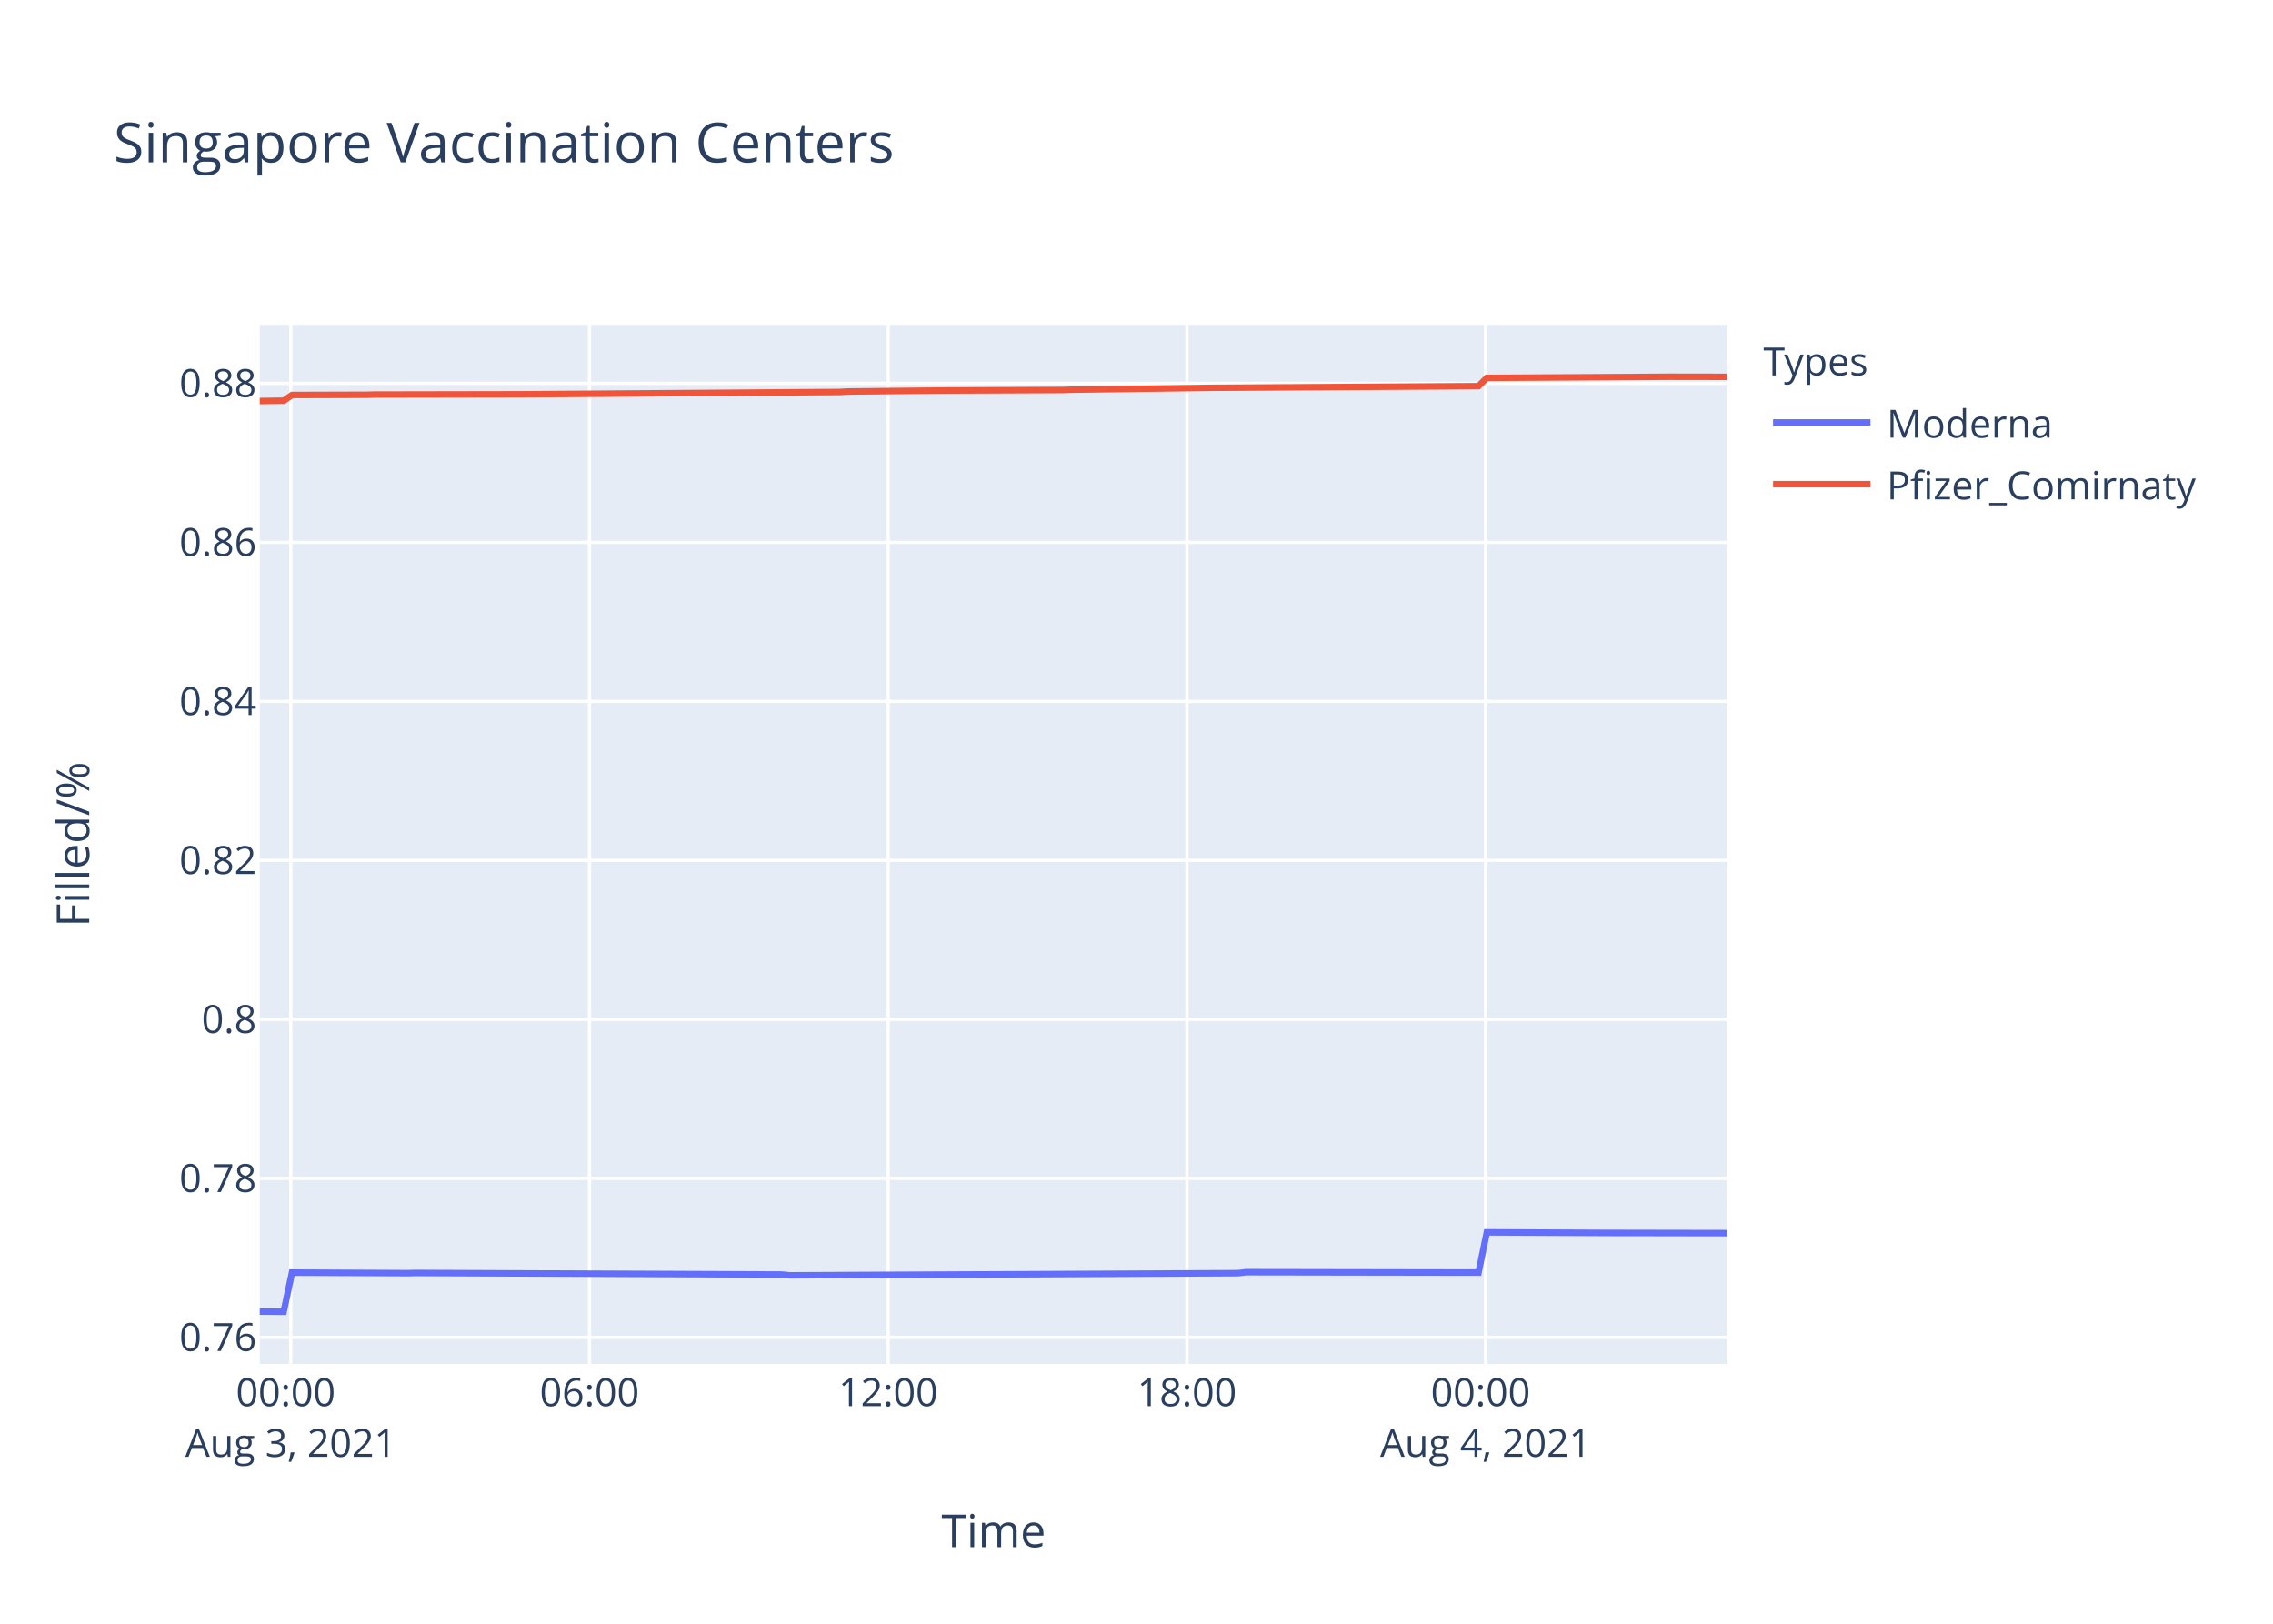
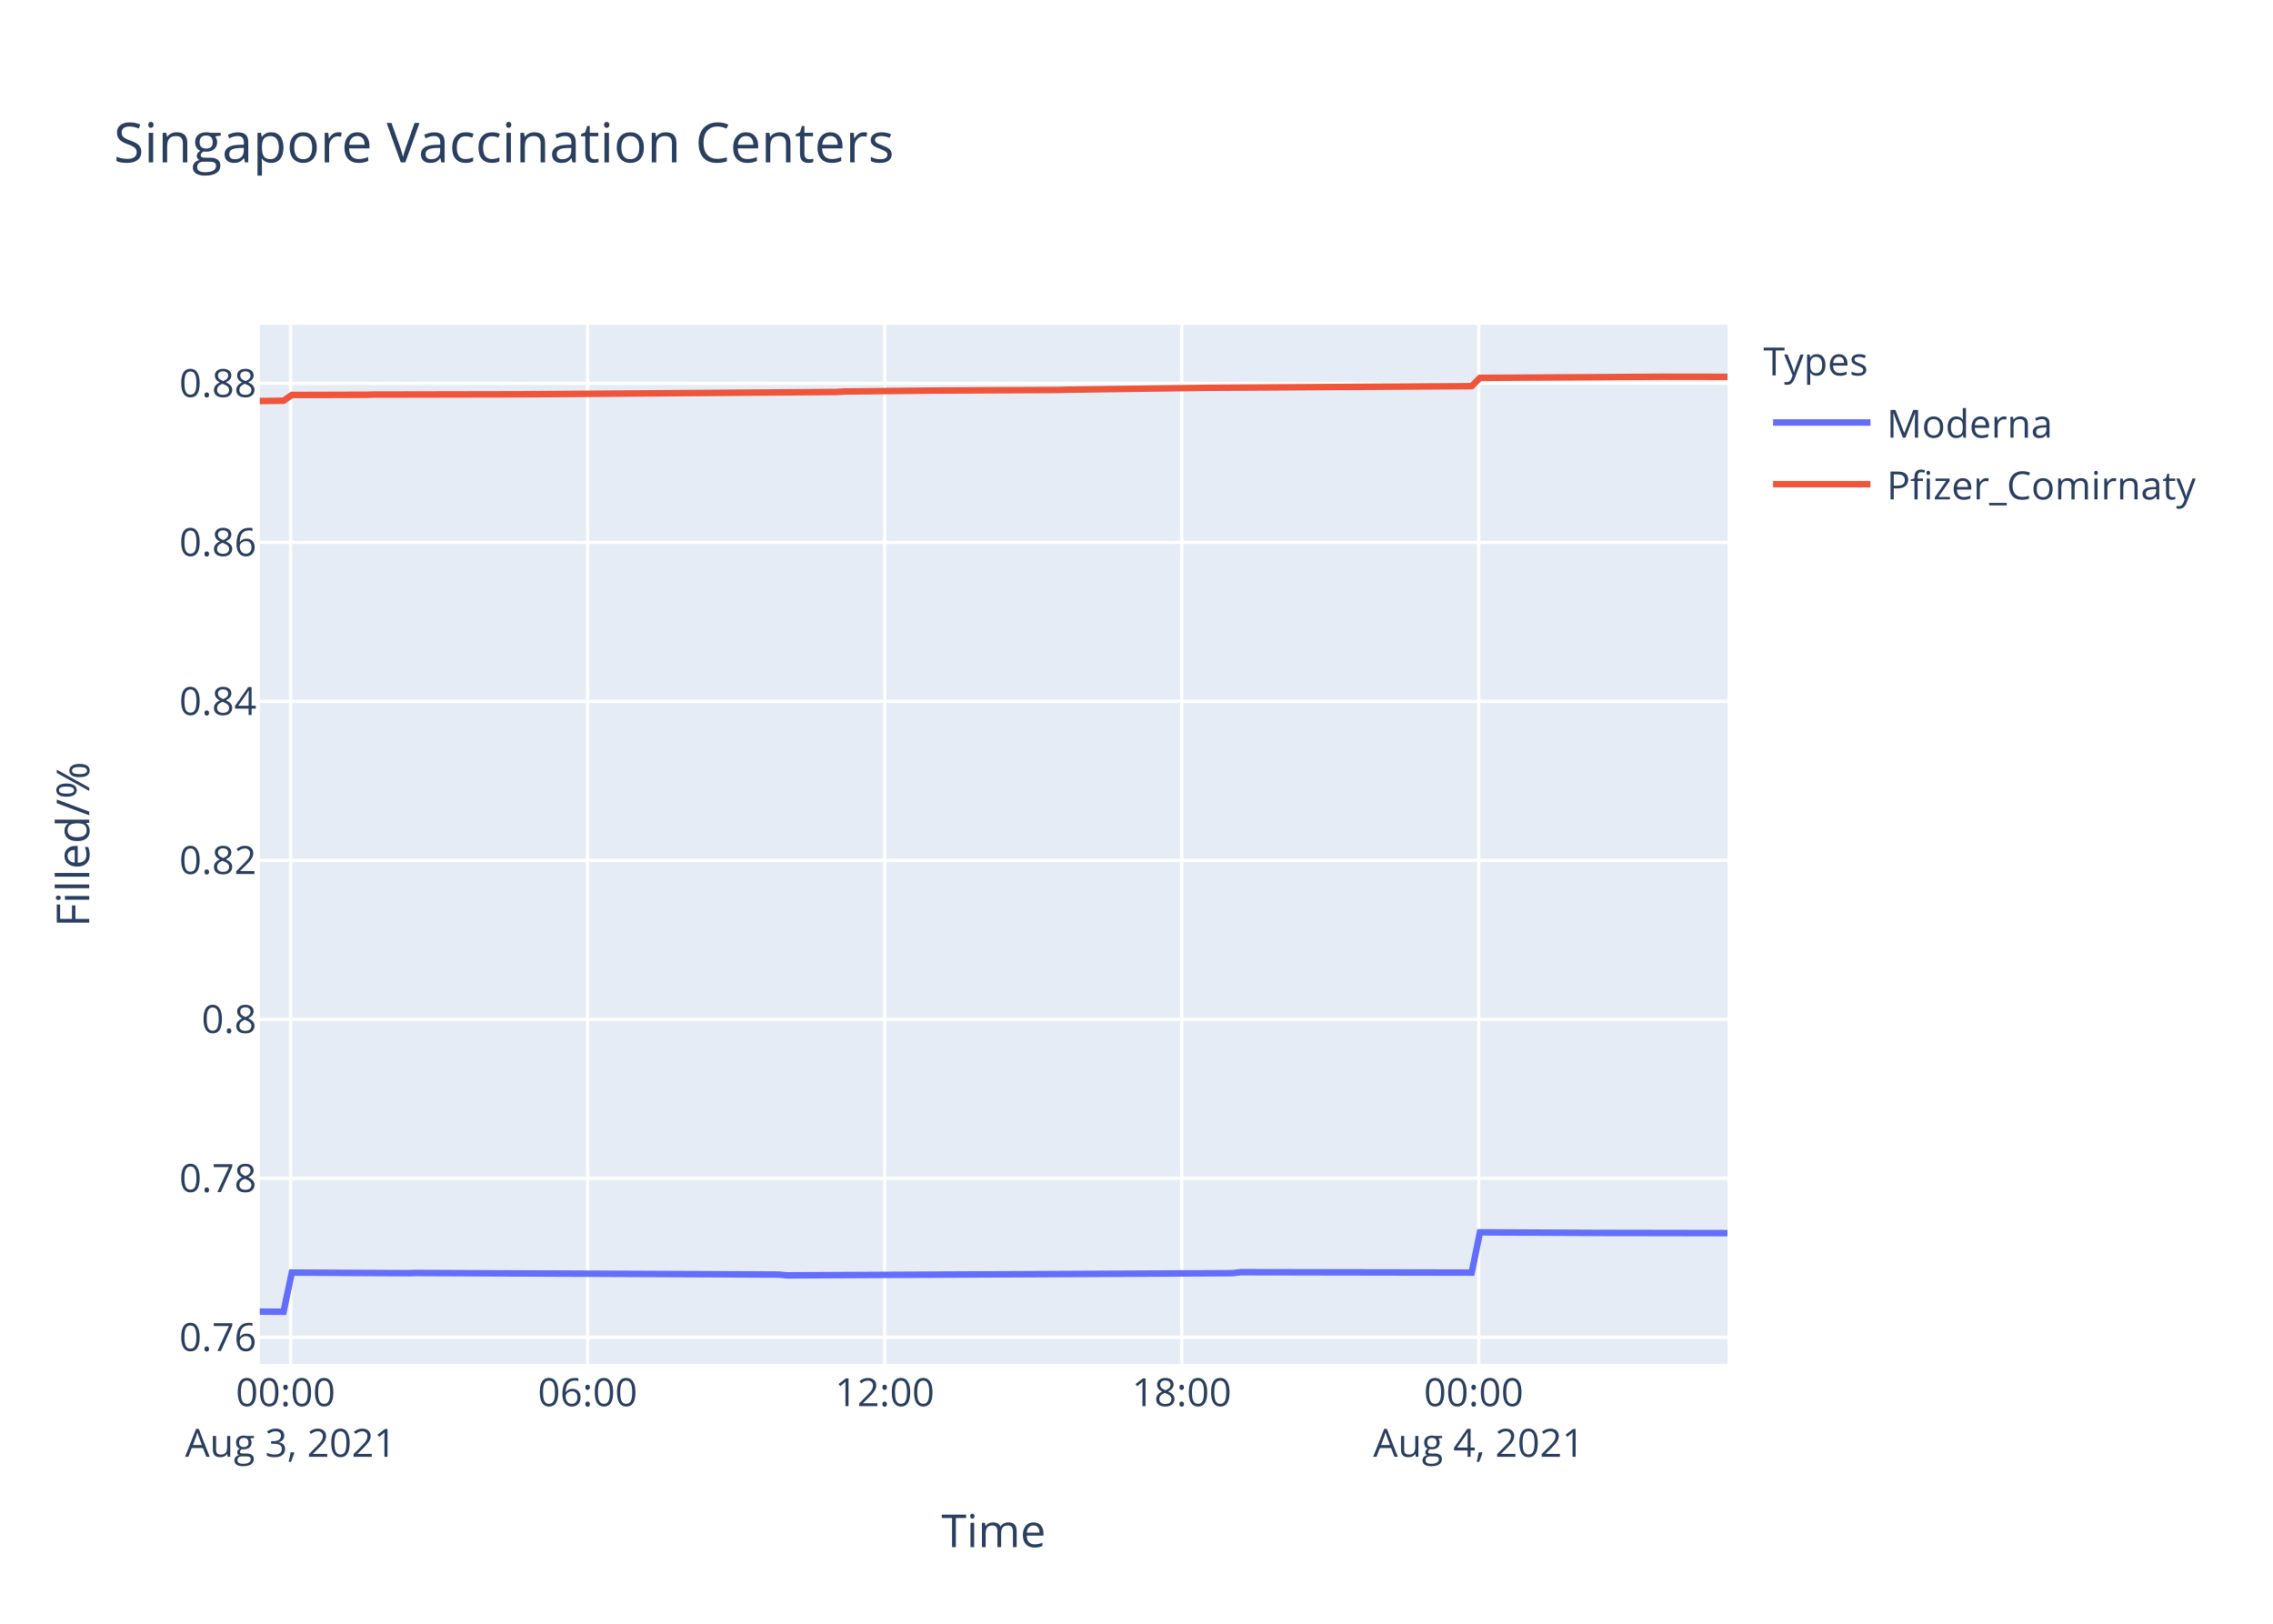
<svg xmlns="http://www.w3.org/2000/svg" class="main-svg" width="700" height="500" style="" viewBox="0 0 700 500">
  <rect x="0" y="0" width="700" height="500" style="fill: rgb(255, 255, 255); fill-opacity: 1;" />
-   <defs id="defs-3c57d6">
+   <defs id="defs-cb9040">
    <g class="clips">
-       <clipPath id="clip3c57d6xyplot" class="plotclip">
+       <clipPath id="clipcb9040xyplot" class="plotclip">
        <rect width="452" height="320" />
      </clipPath>
-       <clipPath class="axesclip" id="clip3c57d6x">
+       <clipPath class="axesclip" id="clipcb9040x">
        <rect x="80" y="0" width="452" height="500" />
      </clipPath>
-       <clipPath class="axesclip" id="clip3c57d6y">
+       <clipPath class="axesclip" id="clipcb9040y">
        <rect x="0" y="100" width="700" height="320" />
      </clipPath>
-       <clipPath class="axesclip" id="clip3c57d6xy">
+       <clipPath class="axesclip" id="clipcb9040xy">
        <rect x="80" y="100" width="452" height="320" />
      </clipPath>
    </g>
    <g class="gradients" />
  </defs>
  <g class="bglayer">
    <rect class="bg" x="80" y="100" width="452" height="320" style="fill: rgb(229, 236, 246); fill-opacity: 1; stroke-width: 0;" />
  </g>
  <g class="layer-below">
    <g class="imagelayer" />
    <g class="shapelayer" />
  </g>
  <g class="cartesianlayer">
    <g class="subplot xy">
      <g class="layer-subplot">
        <g class="shapelayer" />
        <g class="imagelayer" />
      </g>
      <g class="gridlayer">
        <g class="x">
-           <path class="xgrid crisp" transform="translate(89.55,0)" d="M0,100v320" style="stroke: rgb(255, 255, 255); stroke-opacity: 1; stroke-width: 1px;" />
-           <path class="xgrid crisp" transform="translate(181.54,0)" d="M0,100v320" style="stroke: rgb(255, 255, 255); stroke-opacity: 1; stroke-width: 1px;" />
-           <path class="xgrid crisp" transform="translate(273.53,0)" d="M0,100v320" style="stroke: rgb(255, 255, 255); stroke-opacity: 1; stroke-width: 1px;" />
-           <path class="xgrid crisp" transform="translate(365.53,0)" d="M0,100v320" style="stroke: rgb(255, 255, 255); stroke-opacity: 1; stroke-width: 1px;" />
-           <path class="xgrid crisp" transform="translate(457.52,0)" d="M0,100v320" style="stroke: rgb(255, 255, 255); stroke-opacity: 1; stroke-width: 1px;" />
+           <path class="xgrid crisp" transform="translate(89.5,0)" d="M0,100v320" style="stroke: rgb(255, 255, 255); stroke-opacity: 1; stroke-width: 1px;" />
+           <path class="xgrid crisp" transform="translate(180.97,0)" d="M0,100v320" style="stroke: rgb(255, 255, 255); stroke-opacity: 1; stroke-width: 1px;" />
+           <path class="xgrid crisp" transform="translate(272.45,0)" d="M0,100v320" style="stroke: rgb(255, 255, 255); stroke-opacity: 1; stroke-width: 1px;" />
+           <path class="xgrid crisp" transform="translate(363.92,0)" d="M0,100v320" style="stroke: rgb(255, 255, 255); stroke-opacity: 1; stroke-width: 1px;" />
+           <path class="xgrid crisp" transform="translate(455.4,0)" d="M0,100v320" style="stroke: rgb(255, 255, 255); stroke-opacity: 1; stroke-width: 1px;" />
        </g>
        <g class="y">
          <path class="ygrid crisp" transform="translate(0,411.81)" d="M80,0h452" style="stroke: rgb(255, 255, 255); stroke-opacity: 1; stroke-width: 1px;" />
          <path class="ygrid crisp" transform="translate(0,362.85)" d="M80,0h452" style="stroke: rgb(255, 255, 255); stroke-opacity: 1; stroke-width: 1px;" />
          <path class="ygrid crisp" transform="translate(0,313.89)" d="M80,0h452" style="stroke: rgb(255, 255, 255); stroke-opacity: 1; stroke-width: 1px;" />
          <path class="ygrid crisp" transform="translate(0,264.93)" d="M80,0h452" style="stroke: rgb(255, 255, 255); stroke-opacity: 1; stroke-width: 1px;" />
          <path class="ygrid crisp" transform="translate(0,215.97)" d="M80,0h452" style="stroke: rgb(255, 255, 255); stroke-opacity: 1; stroke-width: 1px;" />
          <path class="ygrid crisp" transform="translate(0,167.01)" d="M80,0h452" style="stroke: rgb(255, 255, 255); stroke-opacity: 1; stroke-width: 1px;" />
          <path class="ygrid crisp" transform="translate(0,118.05)" d="M80,0h452" style="stroke: rgb(255, 255, 255); stroke-opacity: 1; stroke-width: 1px;" />
        </g>
      </g>
      <g class="zerolinelayer" />
      <path class="xlines-below" />
      <path class="ylines-below" />
      <g class="overlines-below" />
      <g class="xaxislayer-below" />
      <g class="yaxislayer-below" />
      <g class="overaxes-below" />
-       <g class="plot" transform="translate(80,100)" clip-path="url('#clip3c57d6xyplot')">
+       <g class="plot" transform="translate(80,100)" clip-path="url('#clipcb9040xyplot')">
        <g class="scatterlayer mlayer">
-           <g class="trace scatter tracee8b870" style="stroke-miterlimit: 2; opacity: 1;">
+           <g class="trace scatter trace019cb8" style="stroke-miterlimit: 2; opacity: 1;">
            <g class="fills" />
            <g class="errorbars" />
            <g class="lines">
-               <path class="js-line" d="M0,303.88L7.36,303.94L9.93,291.87L45.69,292.05L48.25,291.99L160.69,292.47L163.24,292.72L301.24,292.05L303.78,291.75L375.33,291.87L377.89,279.48L416.21,279.66L418.77,279.66L452,279.72" style="vector-effect: non-scaling-stroke; fill: none; stroke: rgb(99, 110, 250); stroke-opacity: 1; stroke-width: 2px; opacity: 1;" />
+               <path class="js-line" d="M0,303.88L7.32,303.94L9.87,291.87L45.43,292.05L47.98,291.99L159.79,292.47L162.32,292.72L299.55,292.05L302.08,291.75L373.23,291.87L375.77,279.48L413.87,279.66L416.42,279.66L452,279.72" style="vector-effect: non-scaling-stroke; fill: none; stroke: rgb(99, 110, 250); stroke-opacity: 1; stroke-width: 2px; opacity: 1;" />
            </g>
            <g class="points" />
            <g class="text" />
          </g>
-           <g class="trace scatter traced1c08a" style="stroke-miterlimit: 2; opacity: 1;">
+           <g class="trace scatter trace9e5871" style="stroke-miterlimit: 2; opacity: 1;">
            <g class="fills" />
            <g class="errorbars" />
            <g class="lines">
-               <path class="js-line" d="M0,23.49L7.36,23.39L9.93,21.63L32.92,21.56L35.48,21.5L78.92,21.42L81.47,21.41L178.57,20.7L181.12,20.56L206.67,20.29L209.23,20.26L247.57,20.09L250.12,20L293.56,19.41L296.11,19.4L375.33,18.9L377.89,16.35L431.56,16.03L434.1,16.01L452,16.04" style="vector-effect: non-scaling-stroke; fill: none; stroke: rgb(239, 85, 59); stroke-opacity: 1; stroke-width: 2px; opacity: 1;" />
+               <path class="js-line" d="M0,23.49L7.32,23.39L9.87,21.63L32.74,21.56L35.28,21.5L78.48,21.42L81.01,21.41L177.57,20.7L180.1,20.56L205.51,20.29L208.05,20.26L246.18,20.09L248.72,20L291.91,19.41L294.45,19.4L373.23,18.9L375.77,16.35L429.14,16.03L431.67,16.01L452,16.04" style="vector-effect: non-scaling-stroke; fill: none; stroke: rgb(239, 85, 59); stroke-opacity: 1; stroke-width: 2px; opacity: 1;" />
            </g>
            <g class="points" />
            <g class="text" />
          </g>
        </g>
      </g>
      <g class="overplot" />
      <path class="xlines-above crisp" d="M0,0" style="fill: none;" />
      <path class="ylines-above crisp" d="M0,0" style="fill: none;" />
      <g class="overlines-above" />
      <g class="xaxislayer-above">
        <g class="xtick">
-           <text text-anchor="middle" x="0" y="433" transform="translate(89.55,0)" style="font-family: 'Open Sans', verdana, arial, sans-serif; font-size: 12px; fill: rgb(42, 63, 95); fill-opacity: 1; white-space: pre;">
+           <text text-anchor="middle" x="0" y="433" transform="translate(89.5,0)" style="font-family: 'Open Sans', verdana, arial, sans-serif; font-size: 12px; fill: rgb(42, 63, 95); fill-opacity: 1; white-space: pre;">
            <tspan class="line" dy="0em" x="0" y="433">00:00</tspan>
            <tspan class="line" dy="1.3em" x="0" y="433">Aug 3, 2021</tspan>
          </text>
        </g>
        <g class="xtick">
-           <text text-anchor="middle" x="0" y="433" transform="translate(181.54,0)" style="font-family: 'Open Sans', verdana, arial, sans-serif; font-size: 12px; fill: rgb(42, 63, 95); fill-opacity: 1; white-space: pre;">06:00</text>
+           <text text-anchor="middle" x="0" y="433" transform="translate(180.97,0)" style="font-family: 'Open Sans', verdana, arial, sans-serif; font-size: 12px; fill: rgb(42, 63, 95); fill-opacity: 1; white-space: pre;">06:00</text>
        </g>
        <g class="xtick">
-           <text text-anchor="middle" x="0" y="433" transform="translate(273.53,0)" style="font-family: 'Open Sans', verdana, arial, sans-serif; font-size: 12px; fill: rgb(42, 63, 95); fill-opacity: 1; white-space: pre;">12:00</text>
+           <text text-anchor="middle" x="0" y="433" transform="translate(272.45,0)" style="font-family: 'Open Sans', verdana, arial, sans-serif; font-size: 12px; fill: rgb(42, 63, 95); fill-opacity: 1; white-space: pre;">12:00</text>
        </g>
        <g class="xtick">
-           <text text-anchor="middle" x="0" y="433" transform="translate(365.53,0)" style="font-family: 'Open Sans', verdana, arial, sans-serif; font-size: 12px; fill: rgb(42, 63, 95); fill-opacity: 1; white-space: pre;">18:00</text>
+           <text text-anchor="middle" x="0" y="433" transform="translate(363.92,0)" style="font-family: 'Open Sans', verdana, arial, sans-serif; font-size: 12px; fill: rgb(42, 63, 95); fill-opacity: 1; white-space: pre;">18:00</text>
        </g>
        <g class="xtick">
-           <text text-anchor="middle" x="0" y="433" transform="translate(457.52,0)" style="font-family: 'Open Sans', verdana, arial, sans-serif; font-size: 12px; fill: rgb(42, 63, 95); fill-opacity: 1; white-space: pre;">
+           <text text-anchor="middle" x="0" y="433" transform="translate(455.4,0)" style="font-family: 'Open Sans', verdana, arial, sans-serif; font-size: 12px; fill: rgb(42, 63, 95); fill-opacity: 1; white-space: pre;">
            <tspan class="line" dy="0em" x="0" y="433">00:00</tspan>
            <tspan class="line" dy="1.3em" x="0" y="433">Aug 4, 2021</tspan>
          </text>
        </g>
      </g>
      <g class="yaxislayer-above">
        <g class="ytick">
          <text text-anchor="end" x="79" y="4.2" transform="translate(0,411.81)" style="font-family: 'Open Sans', verdana, arial, sans-serif; font-size: 12px; fill: rgb(42, 63, 95); fill-opacity: 1; white-space: pre;">0.76</text>
        </g>
        <g class="ytick">
          <text text-anchor="end" x="79" y="4.2" transform="translate(0,362.85)" style="font-family: 'Open Sans', verdana, arial, sans-serif; font-size: 12px; fill: rgb(42, 63, 95); fill-opacity: 1; white-space: pre;">0.78</text>
        </g>
        <g class="ytick">
          <text text-anchor="end" x="79" y="4.2" transform="translate(0,313.89)" style="font-family: 'Open Sans', verdana, arial, sans-serif; font-size: 12px; fill: rgb(42, 63, 95); fill-opacity: 1; white-space: pre;">0.8</text>
        </g>
        <g class="ytick">
          <text text-anchor="end" x="79" y="4.2" transform="translate(0,264.93)" style="font-family: 'Open Sans', verdana, arial, sans-serif; font-size: 12px; fill: rgb(42, 63, 95); fill-opacity: 1; white-space: pre;">0.82</text>
        </g>
        <g class="ytick">
          <text text-anchor="end" x="79" y="4.2" transform="translate(0,215.97)" style="font-family: 'Open Sans', verdana, arial, sans-serif; font-size: 12px; fill: rgb(42, 63, 95); fill-opacity: 1; white-space: pre;">0.84</text>
        </g>
        <g class="ytick">
          <text text-anchor="end" x="79" y="4.2" transform="translate(0,167.01)" style="font-family: 'Open Sans', verdana, arial, sans-serif; font-size: 12px; fill: rgb(42, 63, 95); fill-opacity: 1; white-space: pre;">0.86</text>
        </g>
        <g class="ytick">
          <text text-anchor="end" x="79" y="4.2" transform="translate(0,118.05)" style="font-family: 'Open Sans', verdana, arial, sans-serif; font-size: 12px; fill: rgb(42, 63, 95); fill-opacity: 1; white-space: pre;">0.88</text>
        </g>
      </g>
      <g class="overaxes-above" />
    </g>
  </g>
  <g class="polarlayer" />
  <g class="ternarylayer" />
  <g class="geolayer" />
  <g class="funnelarealayer" />
  <g class="pielayer" />
  <g class="treemaplayer" />
  <g class="sunburstlayer" />
  <g class="glimages" />
-   <defs id="topdefs-3c57d6">
+   <defs id="topdefs-cb9040">
    <g class="clips" />
-     <clipPath id="legend3c57d6">
+     <clipPath id="legendcb9040">
      <rect width="147" height="64" x="0" y="0" />
    </clipPath>
  </defs>
  <g class="layer-above">
    <g class="imagelayer" />
    <g class="shapelayer" />
  </g>
  <g class="infolayer">
    <g class="legend" pointer-events="all" transform="translate(541.04,100)">
      <rect class="bg" shape-rendering="crispEdges" width="147" height="64" x="0" y="0" style="stroke: rgb(68, 68, 68); stroke-opacity: 1; fill: rgb(255, 255, 255); fill-opacity: 1; stroke-width: 0px;" />
-       <g class="scrollbox" transform="" clip-path="url('#legend3c57d6')">
+       <g class="scrollbox" transform="" clip-path="url('#legendcb9040')">
        <text class="legendtitletext" text-anchor="start" x="2" y="15.6" style="font-family: 'Open Sans', verdana, arial, sans-serif; font-size: 12px; fill: rgb(42, 63, 95); fill-opacity: 1; white-space: pre;">Types</text>
        <g class="groups" transform="">
          <g class="traces" transform="translate(0,30.1)" style="opacity: 1;">
            <text class="legendtext" text-anchor="start" x="40" y="4.68" style="font-family: 'Open Sans', verdana, arial, sans-serif; font-size: 12px; fill: rgb(42, 63, 95); fill-opacity: 1; white-space: pre;">Moderna</text>
            <g class="layers" style="opacity: 1;">
              <g class="legendfill" />
              <g class="legendlines">
                <path class="js-line" d="M5,0h30" style="fill: none; stroke: rgb(99, 110, 250); stroke-opacity: 1; stroke-width: 2px;" />
              </g>
              <g class="legendsymbols">
                <g class="legendpoints" />
              </g>
            </g>
            <rect class="legendtoggle" x="0" y="-9.5" width="141.656" height="19" style="fill: rgb(0, 0, 0); fill-opacity: 0;" />
          </g>
        </g>
        <g class="groups" transform="">
          <g class="traces" transform="translate(0,49.1)" style="opacity: 1;">
            <text class="legendtext" text-anchor="start" x="40" y="4.68" style="font-family: 'Open Sans', verdana, arial, sans-serif; font-size: 12px; fill: rgb(42, 63, 95); fill-opacity: 1; white-space: pre;">Pfizer_Comirnaty</text>
            <g class="layers" style="opacity: 1;">
              <g class="legendfill" />
              <g class="legendlines">
                <path class="js-line" d="M5,0h30" style="fill: none; stroke: rgb(239, 85, 59); stroke-opacity: 1; stroke-width: 2px;" />
              </g>
              <g class="legendsymbols">
                <g class="legendpoints" />
              </g>
            </g>
            <rect class="legendtoggle" x="0" y="-9.5" width="141.656" height="19" style="fill: rgb(0, 0, 0); fill-opacity: 0;" />
          </g>
        </g>
      </g>
      <rect class="scrollbar" rx="20" ry="3" width="0" height="0" x="0" y="0" style="fill: rgb(128, 139, 164); fill-opacity: 1;" />
    </g>
    <g class="g-gtitle">
      <text class="gtitle" x="35" y="50" text-anchor="start" dy="0em" style="font-family: 'Open Sans', verdana, arial, sans-serif; font-size: 17px; fill: rgb(42, 63, 95); opacity: 1; font-weight: normal; white-space: pre;">Singapore Vaccination Centers</text>
    </g>
    <g class="g-xtitle">
      <text class="xtitle" x="306" y="476.409" text-anchor="middle" style="font-family: 'Open Sans', verdana, arial, sans-serif; font-size: 14px; fill: rgb(42, 63, 95); opacity: 1; font-weight: normal; white-space: pre;">Time</text>
    </g>
    <g class="g-ytitle">
      <text class="ytitle" transform="rotate(-90,27.48125,260)" x="27.481" y="260" text-anchor="middle" style="font-family: 'Open Sans', verdana, arial, sans-serif; font-size: 14px; fill: rgb(42, 63, 95); opacity: 1; font-weight: normal; white-space: pre;">Filled/%</text>
    </g>
  </g>
</svg>
